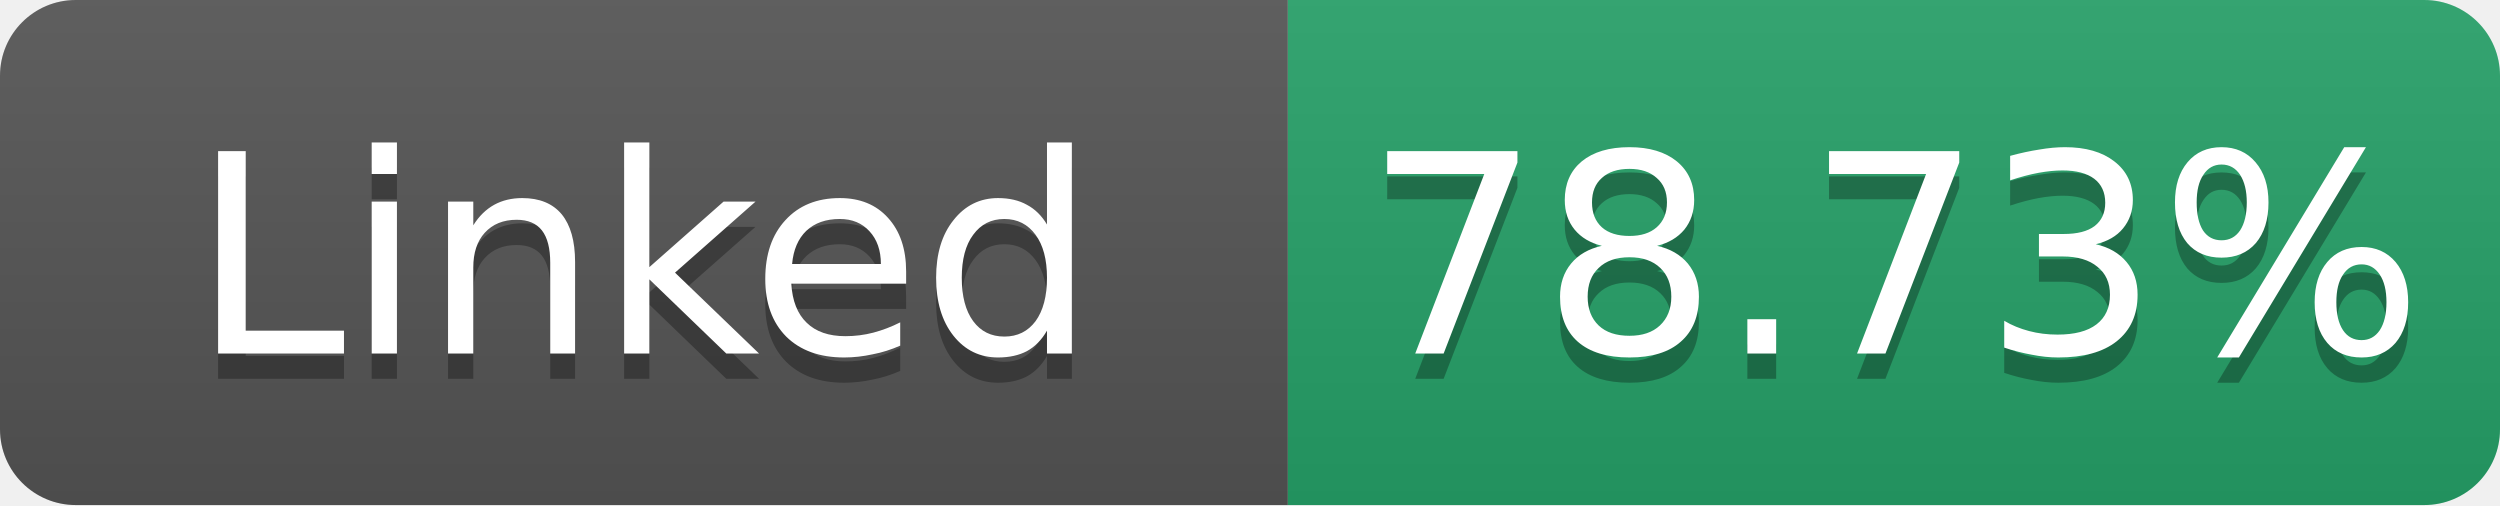
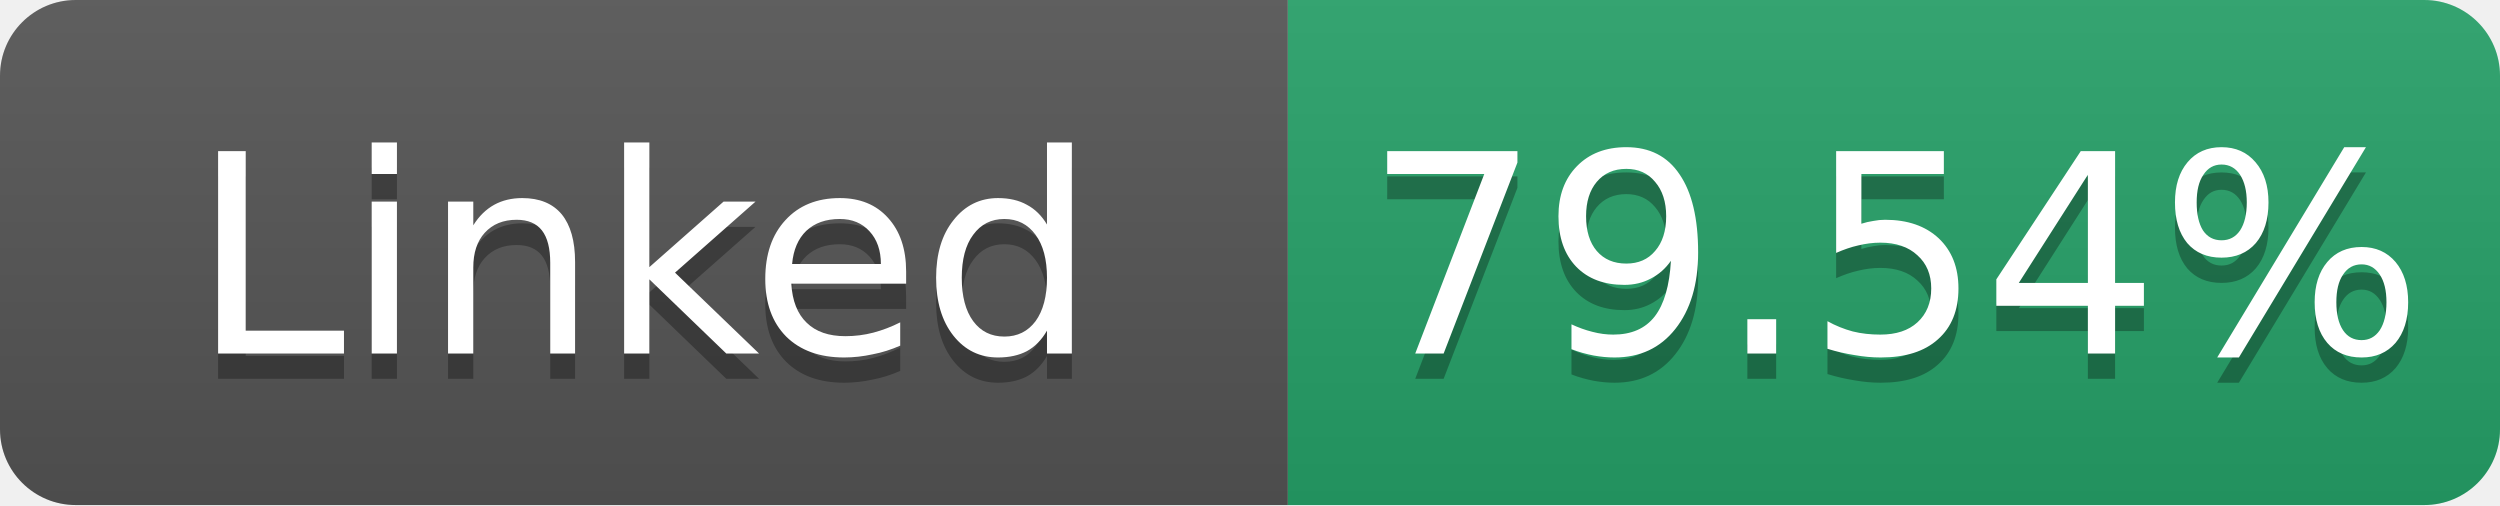
- <svg xmlns="http://www.w3.org/2000/svg" width="99" height="20" role="img" aria-label="Linked: 78.73%">
+ <svg xmlns="http://www.w3.org/2000/svg" width="99" height="20" role="img" aria-label="Linked: 79.54%">
  <linearGradient id="s" x2="0" y2="100%">
    <stop offset="0" stop-color="#bbb" stop-opacity=".1" />
    <stop offset="1" stop-opacity=".1" />
  </linearGradient>
  <clipPath id="r">
    <rect width="99" height="20" rx="3" fill="#fff" />
  </clipPath>
  <g clip-path="url(#r)">
    <rect width="51" height="20" fill="#555" />
    <rect x="51" width="48" height="20" fill="#26a269" />
    <rect width="99" height="20" fill="url(#s)" />
  </g>
  <g fill="#fff" text-anchor="middle" font-family="Verdana,Geneva,DejaVu Sans,sans-serif" font-size="11">
    <text x="25.5" y="15" fill="#010101" fill-opacity=".3">Linked</text>
    <text x="25.5" y="14">Linked</text>
-     <text x="75.0" y="15" fill="#010101" fill-opacity=".3">78.73%</text>
-     <text x="75.0" y="14">78.73%</text>
+     <text x="75.0" y="15" fill="#010101" fill-opacity=".3">79.54%</text>
+     <text x="75.0" y="14">79.54%</text>
  </g>
</svg>
